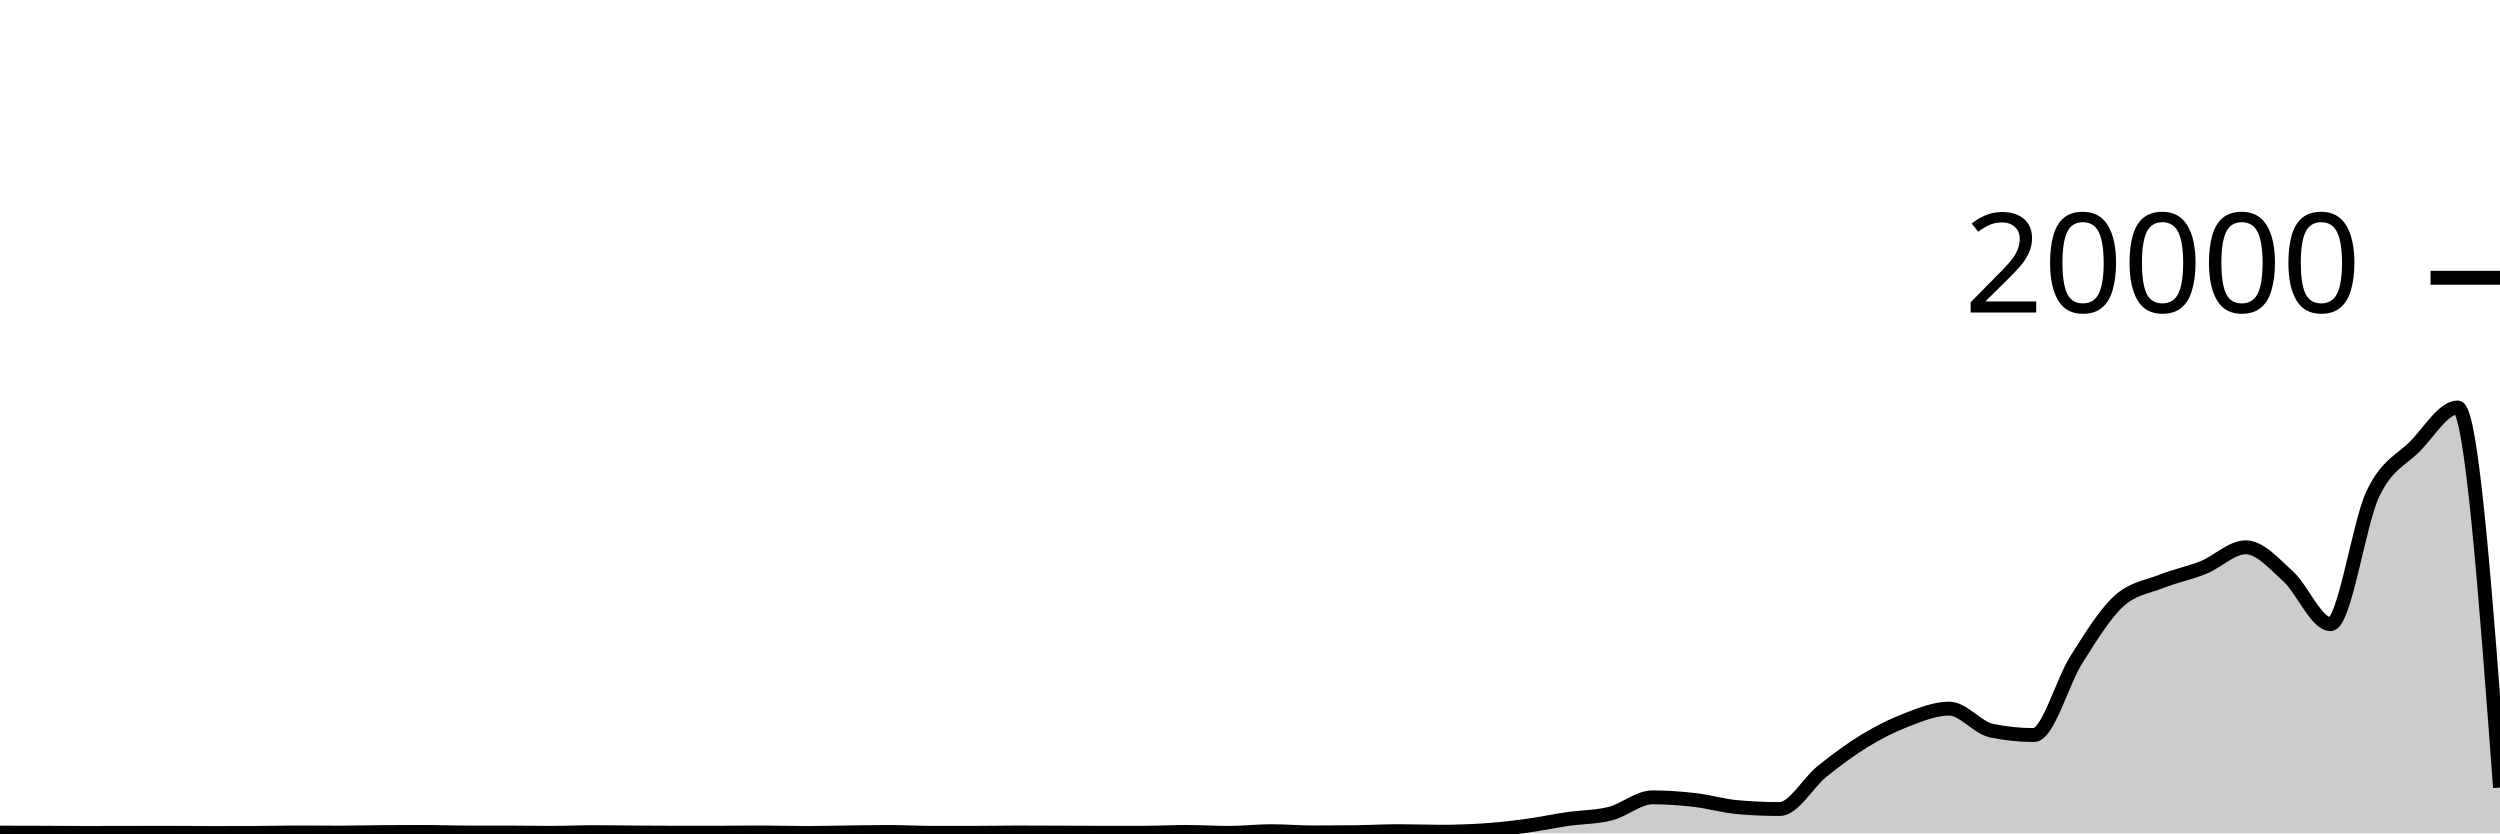
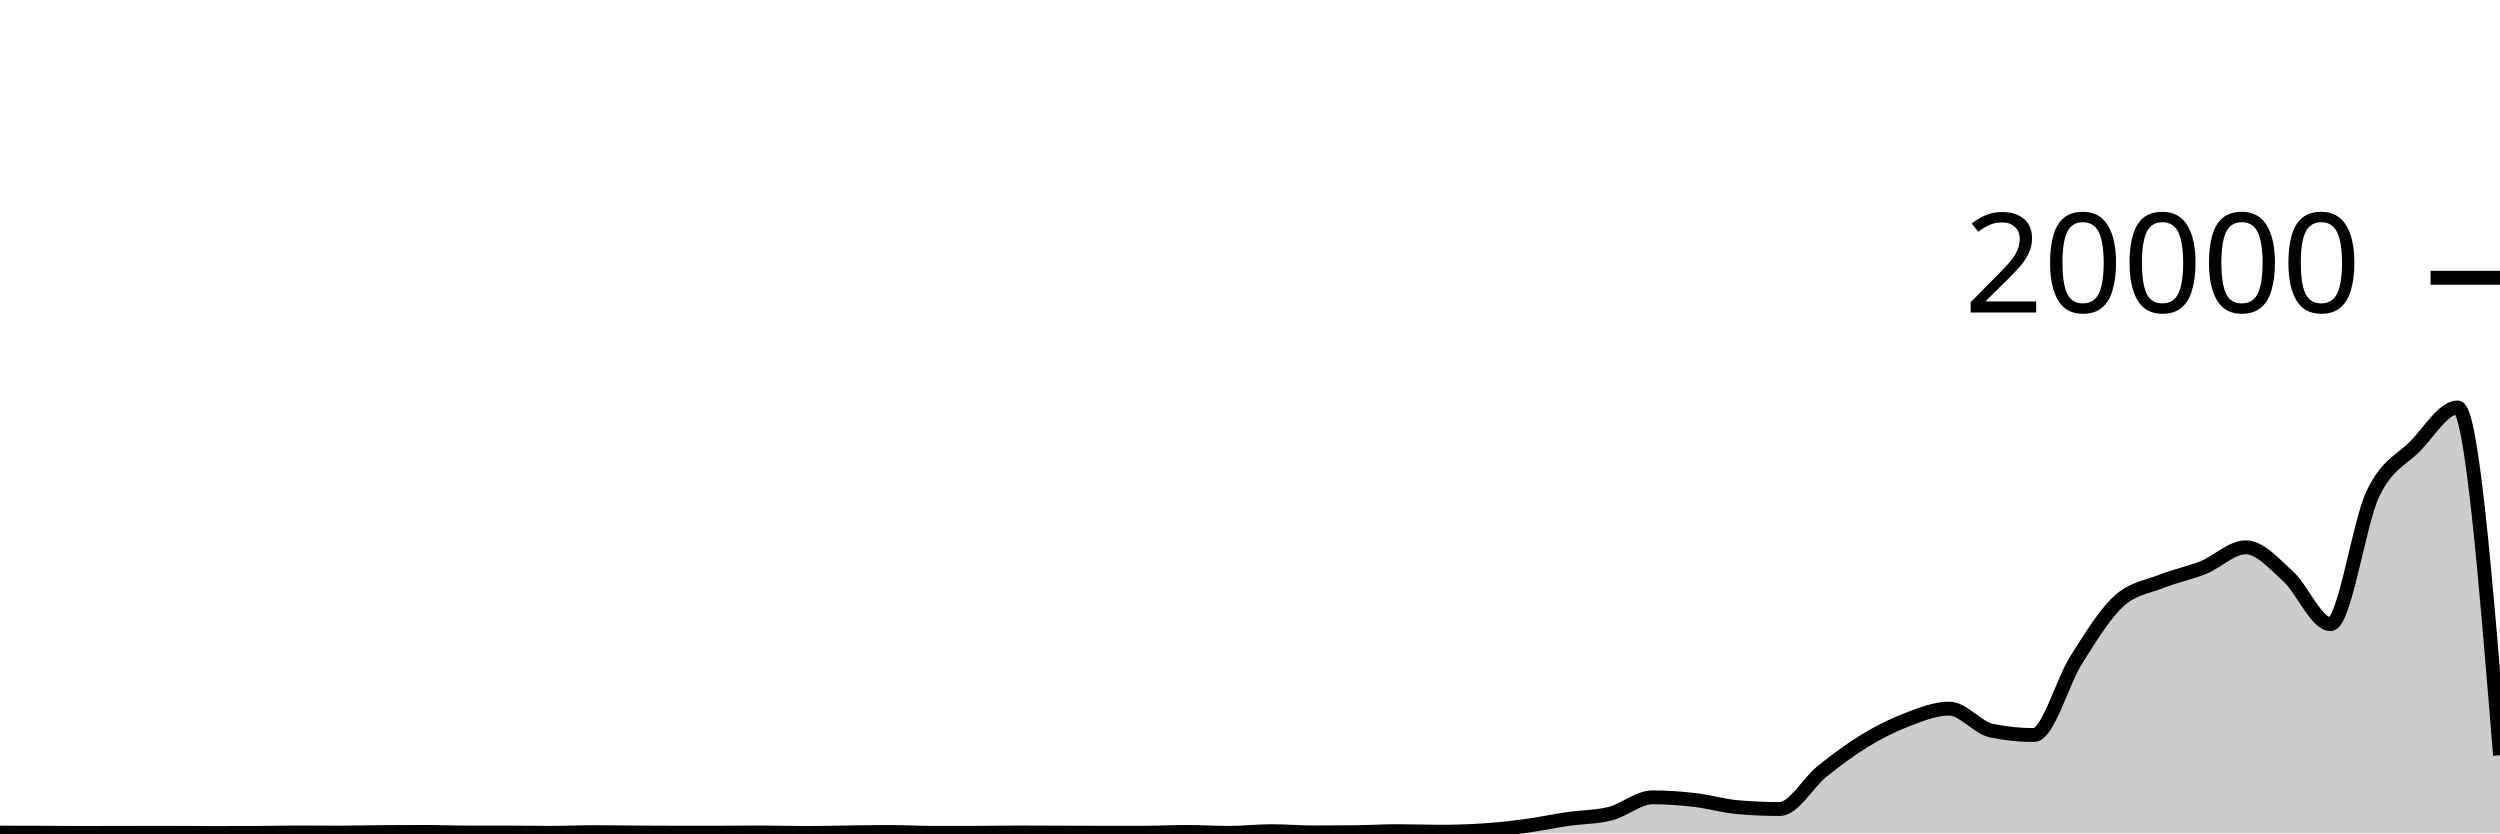
<svg xmlns="http://www.w3.org/2000/svg" viewBox="0 0 180 60">
  <g transform="translate(0,20)">
-     <path class="area" fill="rgba(0, 0, 0, 0.2)" d="M0,39.948C1.017,39.95,2.034,39.952,3.051,39.956C4.068,39.96,5.085,39.972,6.102,39.972C7.119,39.972,8.136,39.968,9.153,39.966C10.169,39.964,11.186,39.962,12.203,39.962C13.22,39.962,14.237,39.976,15.254,39.976C16.271,39.976,17.288,39.975,18.305,39.972C19.322,39.969,20.339,39.936,21.356,39.936C22.373,39.936,23.39,39.948,24.407,39.948C25.424,39.948,26.441,39.92,27.458,39.912C28.475,39.904,29.492,39.898,30.508,39.898C31.525,39.898,32.542,39.942,33.559,39.942C34.576,39.942,35.593,39.942,36.61,39.942C37.627,39.942,38.644,39.964,39.661,39.964C40.678,39.964,41.695,39.914,42.712,39.914C43.729,39.914,44.746,39.933,45.763,39.94C46.78,39.947,47.797,39.954,48.814,39.954C49.831,39.954,50.847,39.953,51.864,39.952C52.881,39.951,53.898,39.936,54.915,39.936C55.932,39.936,56.949,39.976,57.966,39.976C58.983,39.976,60,39.946,61.017,39.934C62.034,39.922,63.051,39.902,64.068,39.902C65.085,39.902,66.102,39.964,67.119,39.964C68.136,39.964,69.153,39.964,70.169,39.964C71.186,39.964,72.203,39.938,73.22,39.938C74.237,39.938,75.254,39.945,76.271,39.948C77.288,39.951,78.305,39.958,79.322,39.958C80.339,39.958,81.356,39.957,82.373,39.956C83.39,39.955,84.407,39.9,85.424,39.9C86.441,39.9,87.458,39.966,88.475,39.966C89.492,39.966,90.508,39.846,91.525,39.846C92.542,39.846,93.559,39.934,94.576,39.934C95.593,39.934,96.61,39.928,97.627,39.916C98.644,39.904,99.661,39.844,100.678,39.844C101.695,39.844,102.712,39.884,103.729,39.884C104.746,39.884,105.763,39.851,106.78,39.786C107.797,39.721,108.814,39.608,109.831,39.472C110.847,39.336,111.864,39.116,112.881,38.968C113.898,38.82,114.915,38.84,115.932,38.584C116.949,38.328,117.966,37.408,118.983,37.408C120,37.408,121.017,37.482,122.034,37.6C123.051,37.718,124.068,38.023,125.085,38.114C126.102,38.205,127.119,38.25,128.136,38.25C129.153,38.25,130.169,36.359,131.186,35.542C132.203,34.725,133.22,33.965,134.237,33.346C135.254,32.727,136.271,32.214,137.288,31.826C138.305,31.438,139.322,31.02,140.339,31.02C141.356,31.02,142.373,32.395,143.39,32.606C144.407,32.817,145.424,32.922,146.441,32.922C147.458,32.922,148.475,29.109,149.492,27.504C150.508,25.899,151.525,24.234,152.542,23.294C153.559,22.354,154.576,22.272,155.593,21.866C156.61,21.46,157.627,21.27,158.644,20.86C159.661,20.45,160.678,19.406,161.695,19.406C162.712,19.406,163.729,20.576,164.746,21.498C165.763,22.42,166.78,24.938,167.797,24.938C168.814,24.938,169.831,17.692,170.847,15.556C171.864,13.42,172.881,13.156,173.898,12.12C174.915,11.084,175.932,9.338,176.949,9.338C177.966,9.338,178.983,23.021,180,36.704L180,40C178.983,40,177.966,40,176.949,40C175.932,40,174.915,40,173.898,40C172.881,40,171.864,40,170.847,40C169.831,40,168.814,40,167.797,40C166.78,40,165.763,40,164.746,40C163.729,40,162.712,40,161.695,40C160.678,40,159.661,40,158.644,40C157.627,40,156.61,40,155.593,40C154.576,40,153.559,40,152.542,40C151.525,40,150.508,40,149.492,40C148.475,40,147.458,40,146.441,40C145.424,40,144.407,40,143.39,40C142.373,40,141.356,40,140.339,40C139.322,40,138.305,40,137.288,40C136.271,40,135.254,40,134.237,40C133.22,40,132.203,40,131.186,40C130.169,40,129.153,40,128.136,40C127.119,40,126.102,40,125.085,40C124.068,40,123.051,40,122.034,40C121.017,40,120,40,118.983,40C117.966,40,116.949,40,115.932,40C114.915,40,113.898,40,112.881,40C111.864,40,110.847,40,109.831,40C108.814,40,107.797,40,106.78,40C105.763,40,104.746,40,103.729,40C102.712,40,101.695,40,100.678,40C99.661,40,98.644,40,97.627,40C96.61,40,95.593,40,94.576,40C93.559,40,92.542,40,91.525,40C90.508,40,89.492,40,88.475,40C87.458,40,86.441,40,85.424,40C84.407,40,83.39,40,82.373,40C81.356,40,80.339,40,79.322,40C78.305,40,77.288,40,76.271,40C75.254,40,74.237,40,73.22,40C72.203,40,71.186,40,70.169,40C69.153,40,68.136,40,67.119,40C66.102,40,65.085,40,64.068,40C63.051,40,62.034,40,61.017,40C60,40,58.983,40,57.966,40C56.949,40,55.932,40,54.915,40C53.898,40,52.881,40,51.864,40C50.847,40,49.831,40,48.814,40C47.797,40,46.78,40,45.763,40C44.746,40,43.729,40,42.712,40C41.695,40,40.678,40,39.661,40C38.644,40,37.627,40,36.61,40C35.593,40,34.576,40,33.559,40C32.542,40,31.525,40,30.508,40C29.492,40,28.475,40,27.458,40C26.441,40,25.424,40,24.407,40C23.39,40,22.373,40,21.356,40C20.339,40,19.322,40,18.305,40C17.288,40,16.271,40,15.254,40C14.237,40,13.22,40,12.203,40C11.186,40,10.169,40,9.153,40C8.136,40,7.119,40,6.102,40C5.085,40,4.068,40,3.051,40C2.034,40,1.017,40,0,40Z" />
-     <path class="line" stroke="black" fill="none" d="M0,39.948C1.017,39.95,2.034,39.952,3.051,39.956C4.068,39.96,5.085,39.972,6.102,39.972C7.119,39.972,8.136,39.968,9.153,39.966C10.169,39.964,11.186,39.962,12.203,39.962C13.22,39.962,14.237,39.976,15.254,39.976C16.271,39.976,17.288,39.975,18.305,39.972C19.322,39.969,20.339,39.936,21.356,39.936C22.373,39.936,23.39,39.948,24.407,39.948C25.424,39.948,26.441,39.92,27.458,39.912C28.475,39.904,29.492,39.898,30.508,39.898C31.525,39.898,32.542,39.942,33.559,39.942C34.576,39.942,35.593,39.942,36.61,39.942C37.627,39.942,38.644,39.964,39.661,39.964C40.678,39.964,41.695,39.914,42.712,39.914C43.729,39.914,44.746,39.933,45.763,39.94C46.78,39.947,47.797,39.954,48.814,39.954C49.831,39.954,50.847,39.953,51.864,39.952C52.881,39.951,53.898,39.936,54.915,39.936C55.932,39.936,56.949,39.976,57.966,39.976C58.983,39.976,60,39.946,61.017,39.934C62.034,39.922,63.051,39.902,64.068,39.902C65.085,39.902,66.102,39.964,67.119,39.964C68.136,39.964,69.153,39.964,70.169,39.964C71.186,39.964,72.203,39.938,73.22,39.938C74.237,39.938,75.254,39.945,76.271,39.948C77.288,39.951,78.305,39.958,79.322,39.958C80.339,39.958,81.356,39.957,82.373,39.956C83.39,39.955,84.407,39.9,85.424,39.9C86.441,39.9,87.458,39.966,88.475,39.966C89.492,39.966,90.508,39.846,91.525,39.846C92.542,39.846,93.559,39.934,94.576,39.934C95.593,39.934,96.61,39.928,97.627,39.916C98.644,39.904,99.661,39.844,100.678,39.844C101.695,39.844,102.712,39.884,103.729,39.884C104.746,39.884,105.763,39.851,106.78,39.786C107.797,39.721,108.814,39.608,109.831,39.472C110.847,39.336,111.864,39.116,112.881,38.968C113.898,38.82,114.915,38.84,115.932,38.584C116.949,38.328,117.966,37.408,118.983,37.408C120,37.408,121.017,37.482,122.034,37.6C123.051,37.718,124.068,38.023,125.085,38.114C126.102,38.205,127.119,38.25,128.136,38.25C129.153,38.25,130.169,36.359,131.186,35.542C132.203,34.725,133.22,33.965,134.237,33.346C135.254,32.727,136.271,32.214,137.288,31.826C138.305,31.438,139.322,31.02,140.339,31.02C141.356,31.02,142.373,32.395,143.39,32.606C144.407,32.817,145.424,32.922,146.441,32.922C147.458,32.922,148.475,29.109,149.492,27.504C150.508,25.899,151.525,24.234,152.542,23.294C153.559,22.354,154.576,22.272,155.593,21.866C156.61,21.46,157.627,21.27,158.644,20.86C159.661,20.45,160.678,19.406,161.695,19.406C162.712,19.406,163.729,20.576,164.746,21.498C165.763,22.42,166.78,24.938,167.797,24.938C168.814,24.938,169.831,17.692,170.847,15.556C171.864,13.42,172.881,13.156,173.898,12.12C174.915,11.084,175.932,9.338,176.949,9.338C177.966,9.338,178.983,23.021,180,36.704" />
+     <path class="area" fill="rgba(0, 0, 0, 0.2)" d="M0,39.948C1.017,39.95,2.034,39.952,3.051,39.956C4.068,39.96,5.085,39.972,6.102,39.972C7.119,39.972,8.136,39.968,9.153,39.966C10.169,39.964,11.186,39.962,12.203,39.962C13.22,39.962,14.237,39.976,15.254,39.976C16.271,39.976,17.288,39.975,18.305,39.972C19.322,39.969,20.339,39.936,21.356,39.936C22.373,39.936,23.39,39.948,24.407,39.948C25.424,39.948,26.441,39.92,27.458,39.912C28.475,39.904,29.492,39.898,30.508,39.898C31.525,39.898,32.542,39.942,33.559,39.942C34.576,39.942,35.593,39.942,36.61,39.942C37.627,39.942,38.644,39.964,39.661,39.964C40.678,39.964,41.695,39.914,42.712,39.914C43.729,39.914,44.746,39.933,45.763,39.94C46.78,39.947,47.797,39.954,48.814,39.954C49.831,39.954,50.847,39.953,51.864,39.952C52.881,39.951,53.898,39.936,54.915,39.936C55.932,39.936,56.949,39.976,57.966,39.976C58.983,39.976,60,39.946,61.017,39.934C62.034,39.922,63.051,39.902,64.068,39.902C65.085,39.902,66.102,39.964,67.119,39.964C68.136,39.964,69.153,39.964,70.169,39.964C71.186,39.964,72.203,39.938,73.22,39.938C74.237,39.938,75.254,39.945,76.271,39.948C77.288,39.951,78.305,39.958,79.322,39.958C80.339,39.958,81.356,39.957,82.373,39.956C83.39,39.955,84.407,39.9,85.424,39.9C86.441,39.9,87.458,39.966,88.475,39.966C89.492,39.966,90.508,39.846,91.525,39.846C92.542,39.846,93.559,39.934,94.576,39.934C95.593,39.934,96.61,39.928,97.627,39.916C98.644,39.904,99.661,39.844,100.678,39.844C101.695,39.844,102.712,39.884,103.729,39.884C104.746,39.884,105.763,39.851,106.78,39.786C107.797,39.721,108.814,39.608,109.831,39.472C110.847,39.336,111.864,39.116,112.881,38.968C113.898,38.82,114.915,38.84,115.932,38.584C116.949,38.328,117.966,37.408,118.983,37.408C120,37.408,121.017,37.482,122.034,37.6C123.051,37.718,124.068,38.023,125.085,38.114C126.102,38.205,127.119,38.25,128.136,38.25C129.153,38.25,130.169,36.359,131.186,35.542C132.203,34.725,133.22,33.965,134.237,33.346C135.254,32.727,136.271,32.214,137.288,31.826C138.305,31.438,139.322,31.02,140.339,31.02C141.356,31.02,142.373,32.395,143.39,32.606C144.407,32.817,145.424,32.922,146.441,32.922C147.458,32.922,148.475,29.109,149.492,27.504C150.508,25.899,151.525,24.234,152.542,23.294C153.559,22.354,154.576,22.272,155.593,21.866C156.61,21.46,157.627,21.27,158.644,20.86C159.661,20.45,160.678,19.406,161.695,19.406C162.712,19.406,163.729,20.576,164.746,21.498C165.763,22.42,166.78,24.938,167.797,24.938C168.814,24.938,169.831,17.692,170.847,15.556C171.864,13.42,172.881,13.156,173.898,12.12C174.915,11.084,175.932,9.338,176.949,9.338C177.966,9.338,178.983,21.857,180,34.376L180,40C178.983,40,177.966,40,176.949,40C175.932,40,174.915,40,173.898,40C172.881,40,171.864,40,170.847,40C169.831,40,168.814,40,167.797,40C166.78,40,165.763,40,164.746,40C163.729,40,162.712,40,161.695,40C160.678,40,159.661,40,158.644,40C157.627,40,156.61,40,155.593,40C154.576,40,153.559,40,152.542,40C151.525,40,150.508,40,149.492,40C148.475,40,147.458,40,146.441,40C145.424,40,144.407,40,143.39,40C142.373,40,141.356,40,140.339,40C139.322,40,138.305,40,137.288,40C136.271,40,135.254,40,134.237,40C133.22,40,132.203,40,131.186,40C130.169,40,129.153,40,128.136,40C127.119,40,126.102,40,125.085,40C124.068,40,123.051,40,122.034,40C121.017,40,120,40,118.983,40C117.966,40,116.949,40,115.932,40C114.915,40,113.898,40,112.881,40C111.864,40,110.847,40,109.831,40C108.814,40,107.797,40,106.78,40C105.763,40,104.746,40,103.729,40C102.712,40,101.695,40,100.678,40C99.661,40,98.644,40,97.627,40C96.61,40,95.593,40,94.576,40C93.559,40,92.542,40,91.525,40C90.508,40,89.492,40,88.475,40C87.458,40,86.441,40,85.424,40C84.407,40,83.39,40,82.373,40C81.356,40,80.339,40,79.322,40C78.305,40,77.288,40,76.271,40C75.254,40,74.237,40,73.22,40C72.203,40,71.186,40,70.169,40C69.153,40,68.136,40,67.119,40C66.102,40,65.085,40,64.068,40C63.051,40,62.034,40,61.017,40C60,40,58.983,40,57.966,40C56.949,40,55.932,40,54.915,40C53.898,40,52.881,40,51.864,40C50.847,40,49.831,40,48.814,40C47.797,40,46.78,40,45.763,40C44.746,40,43.729,40,42.712,40C41.695,40,40.678,40,39.661,40C38.644,40,37.627,40,36.61,40C35.593,40,34.576,40,33.559,40C32.542,40,31.525,40,30.508,40C29.492,40,28.475,40,27.458,40C26.441,40,25.424,40,24.407,40C23.39,40,22.373,40,21.356,40C20.339,40,19.322,40,18.305,40C17.288,40,16.271,40,15.254,40C14.237,40,13.22,40,12.203,40C11.186,40,10.169,40,9.153,40C8.136,40,7.119,40,6.102,40C5.085,40,4.068,40,3.051,40C2.034,40,1.017,40,0,40Z" />
+     <path class="line" stroke="black" fill="none" d="M0,39.948C1.017,39.95,2.034,39.952,3.051,39.956C4.068,39.96,5.085,39.972,6.102,39.972C7.119,39.972,8.136,39.968,9.153,39.966C10.169,39.964,11.186,39.962,12.203,39.962C13.22,39.962,14.237,39.976,15.254,39.976C16.271,39.976,17.288,39.975,18.305,39.972C19.322,39.969,20.339,39.936,21.356,39.936C22.373,39.936,23.39,39.948,24.407,39.948C25.424,39.948,26.441,39.92,27.458,39.912C28.475,39.904,29.492,39.898,30.508,39.898C31.525,39.898,32.542,39.942,33.559,39.942C34.576,39.942,35.593,39.942,36.61,39.942C37.627,39.942,38.644,39.964,39.661,39.964C40.678,39.964,41.695,39.914,42.712,39.914C43.729,39.914,44.746,39.933,45.763,39.94C46.78,39.947,47.797,39.954,48.814,39.954C49.831,39.954,50.847,39.953,51.864,39.952C52.881,39.951,53.898,39.936,54.915,39.936C55.932,39.936,56.949,39.976,57.966,39.976C58.983,39.976,60,39.946,61.017,39.934C62.034,39.922,63.051,39.902,64.068,39.902C65.085,39.902,66.102,39.964,67.119,39.964C68.136,39.964,69.153,39.964,70.169,39.964C71.186,39.964,72.203,39.938,73.22,39.938C74.237,39.938,75.254,39.945,76.271,39.948C77.288,39.951,78.305,39.958,79.322,39.958C80.339,39.958,81.356,39.957,82.373,39.956C83.39,39.955,84.407,39.9,85.424,39.9C86.441,39.9,87.458,39.966,88.475,39.966C89.492,39.966,90.508,39.846,91.525,39.846C92.542,39.846,93.559,39.934,94.576,39.934C95.593,39.934,96.61,39.928,97.627,39.916C98.644,39.904,99.661,39.844,100.678,39.844C101.695,39.844,102.712,39.884,103.729,39.884C104.746,39.884,105.763,39.851,106.78,39.786C107.797,39.721,108.814,39.608,109.831,39.472C110.847,39.336,111.864,39.116,112.881,38.968C113.898,38.82,114.915,38.84,115.932,38.584C116.949,38.328,117.966,37.408,118.983,37.408C120,37.408,121.017,37.482,122.034,37.6C123.051,37.718,124.068,38.023,125.085,38.114C126.102,38.205,127.119,38.25,128.136,38.25C129.153,38.25,130.169,36.359,131.186,35.542C132.203,34.725,133.22,33.965,134.237,33.346C135.254,32.727,136.271,32.214,137.288,31.826C138.305,31.438,139.322,31.02,140.339,31.02C141.356,31.02,142.373,32.395,143.39,32.606C144.407,32.817,145.424,32.922,146.441,32.922C147.458,32.922,148.475,29.109,149.492,27.504C150.508,25.899,151.525,24.234,152.542,23.294C153.559,22.354,154.576,22.272,155.593,21.866C156.61,21.46,157.627,21.27,158.644,20.86C159.661,20.45,160.678,19.406,161.695,19.406C162.712,19.406,163.729,20.576,164.746,21.498C165.763,22.42,166.78,24.938,167.797,24.938C168.814,24.938,169.831,17.692,170.847,15.556C171.864,13.42,172.881,13.156,173.898,12.12C174.915,11.084,175.932,9.338,176.949,9.338C177.966,9.338,178.983,21.857,180,34.376" />
    <path class="axis-ceiling" stroke-width="1" stroke="black" fill="none" d="M175,0L180,0" />
    <text class="axis-ceiling-label" font-family="sans-serif" text-anchor="end" font-size="10px" x="170" y="2.5">20000</text>
  </g>
</svg>
